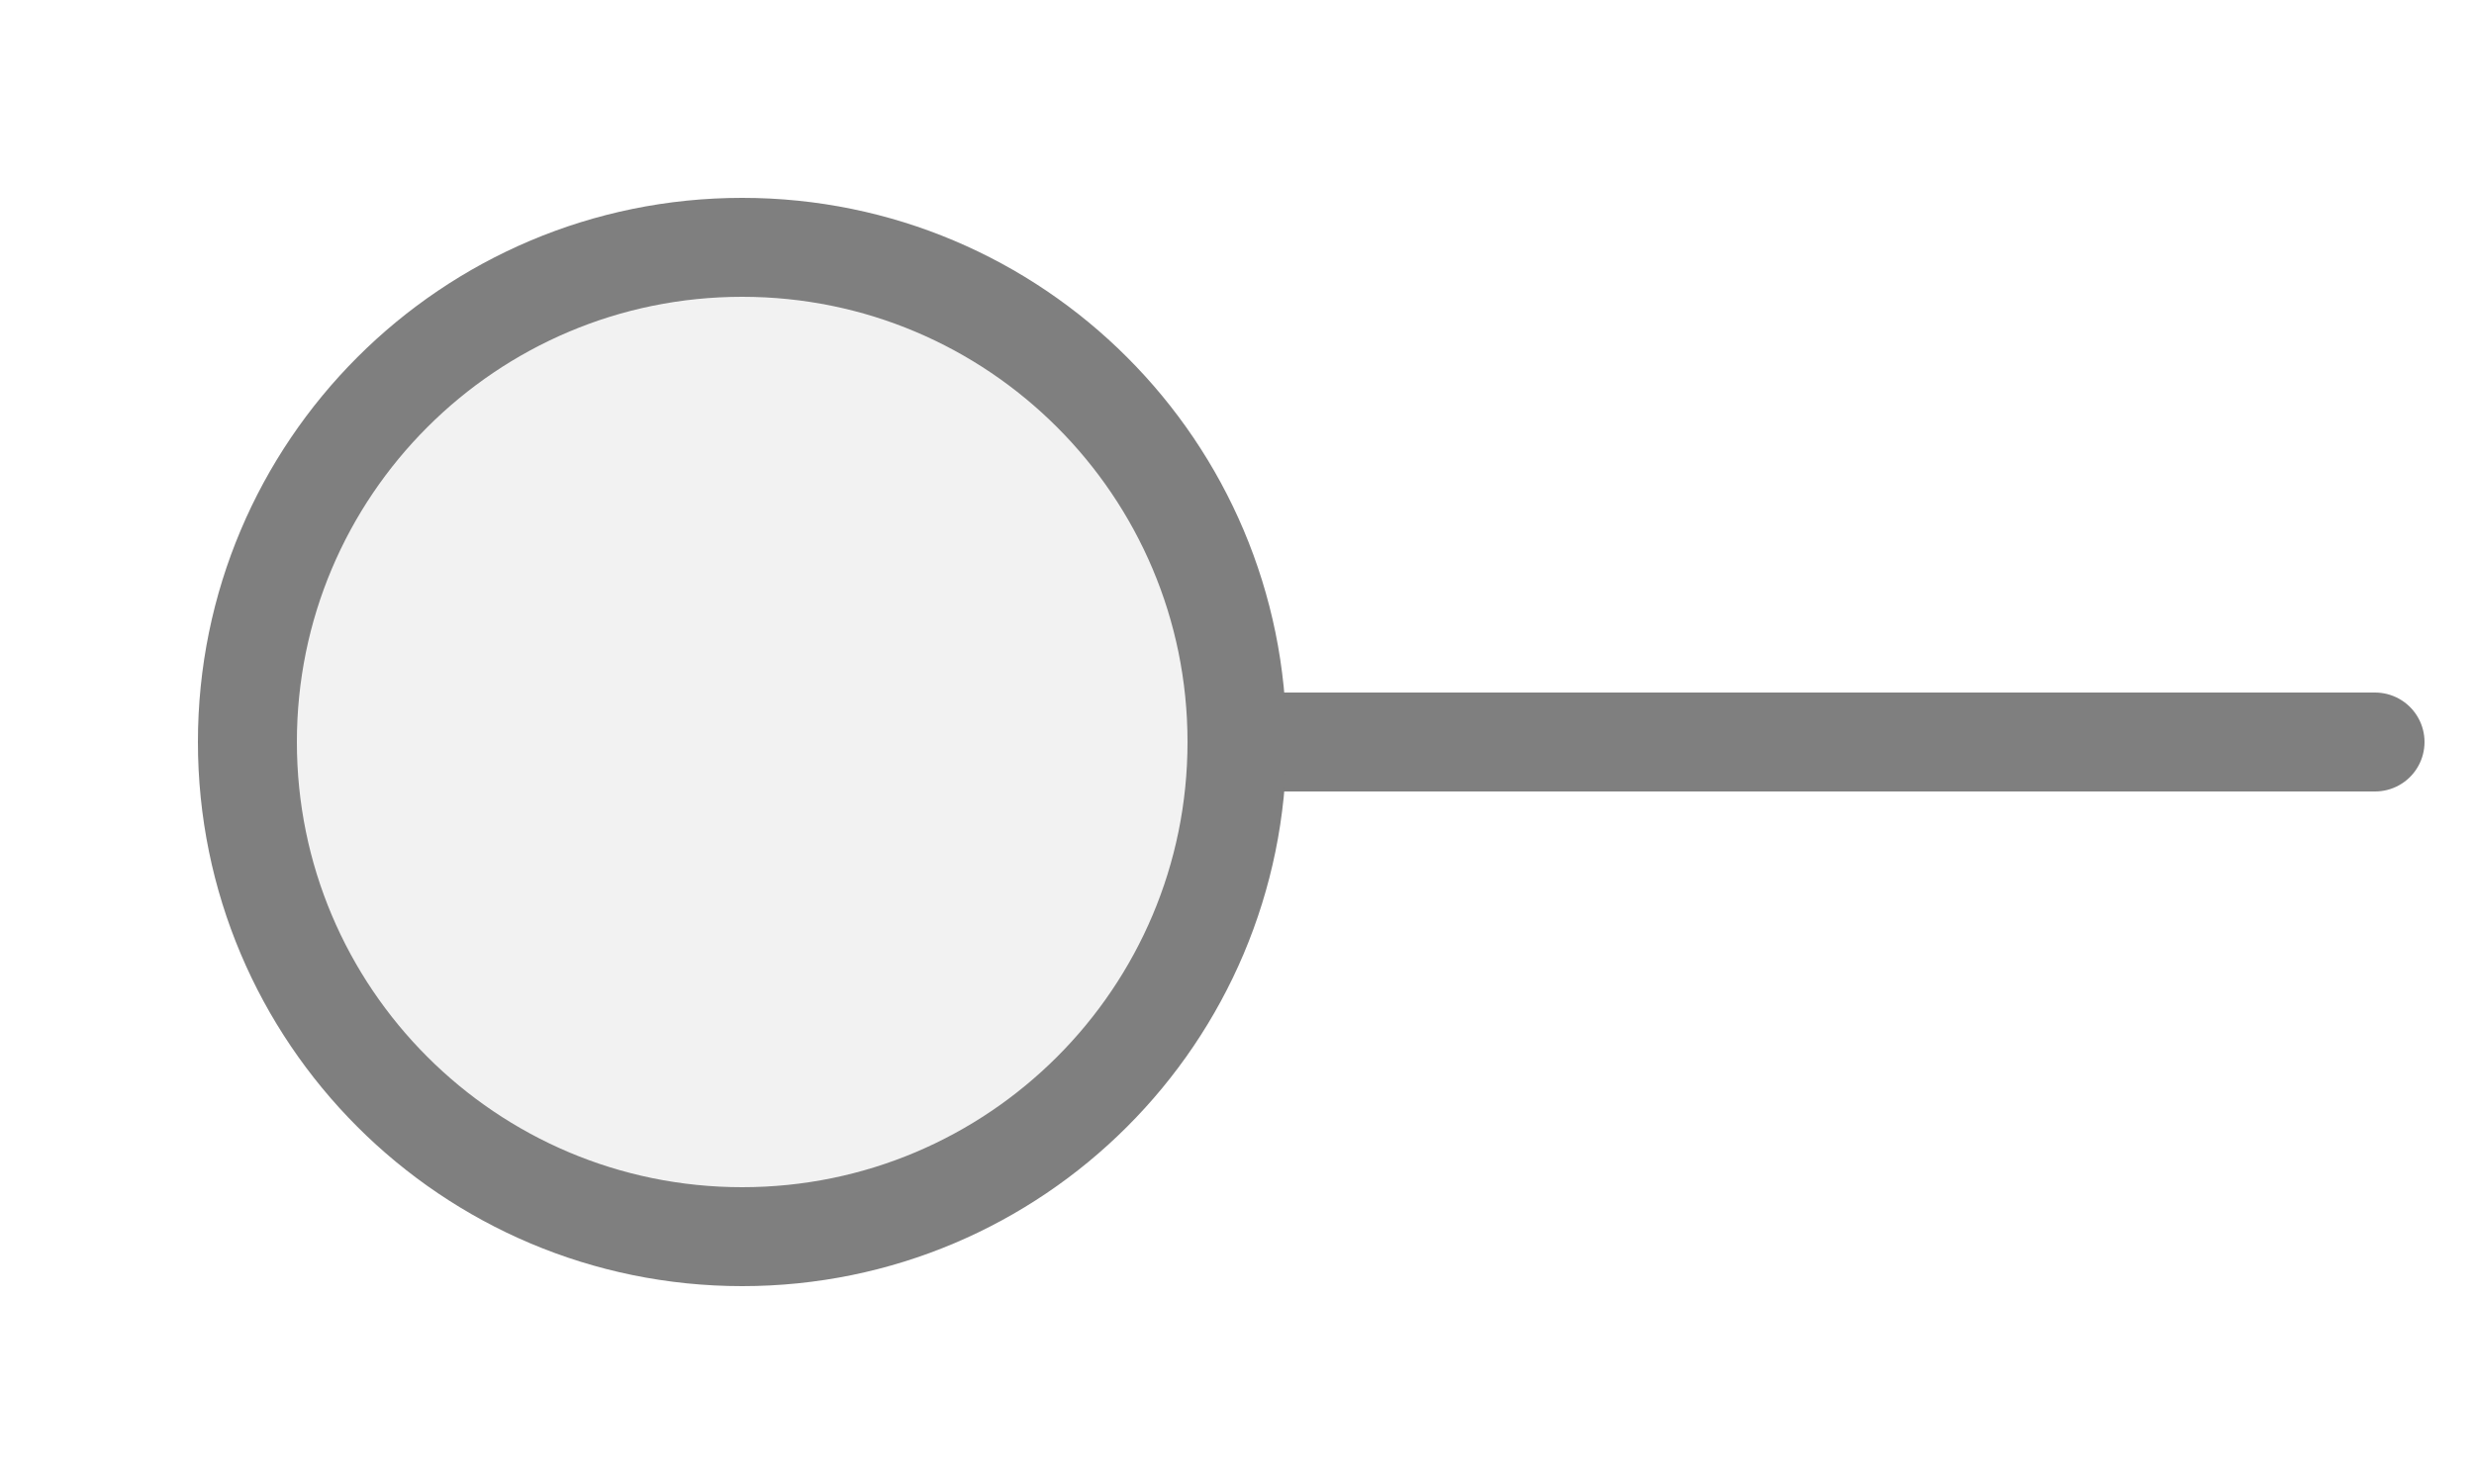
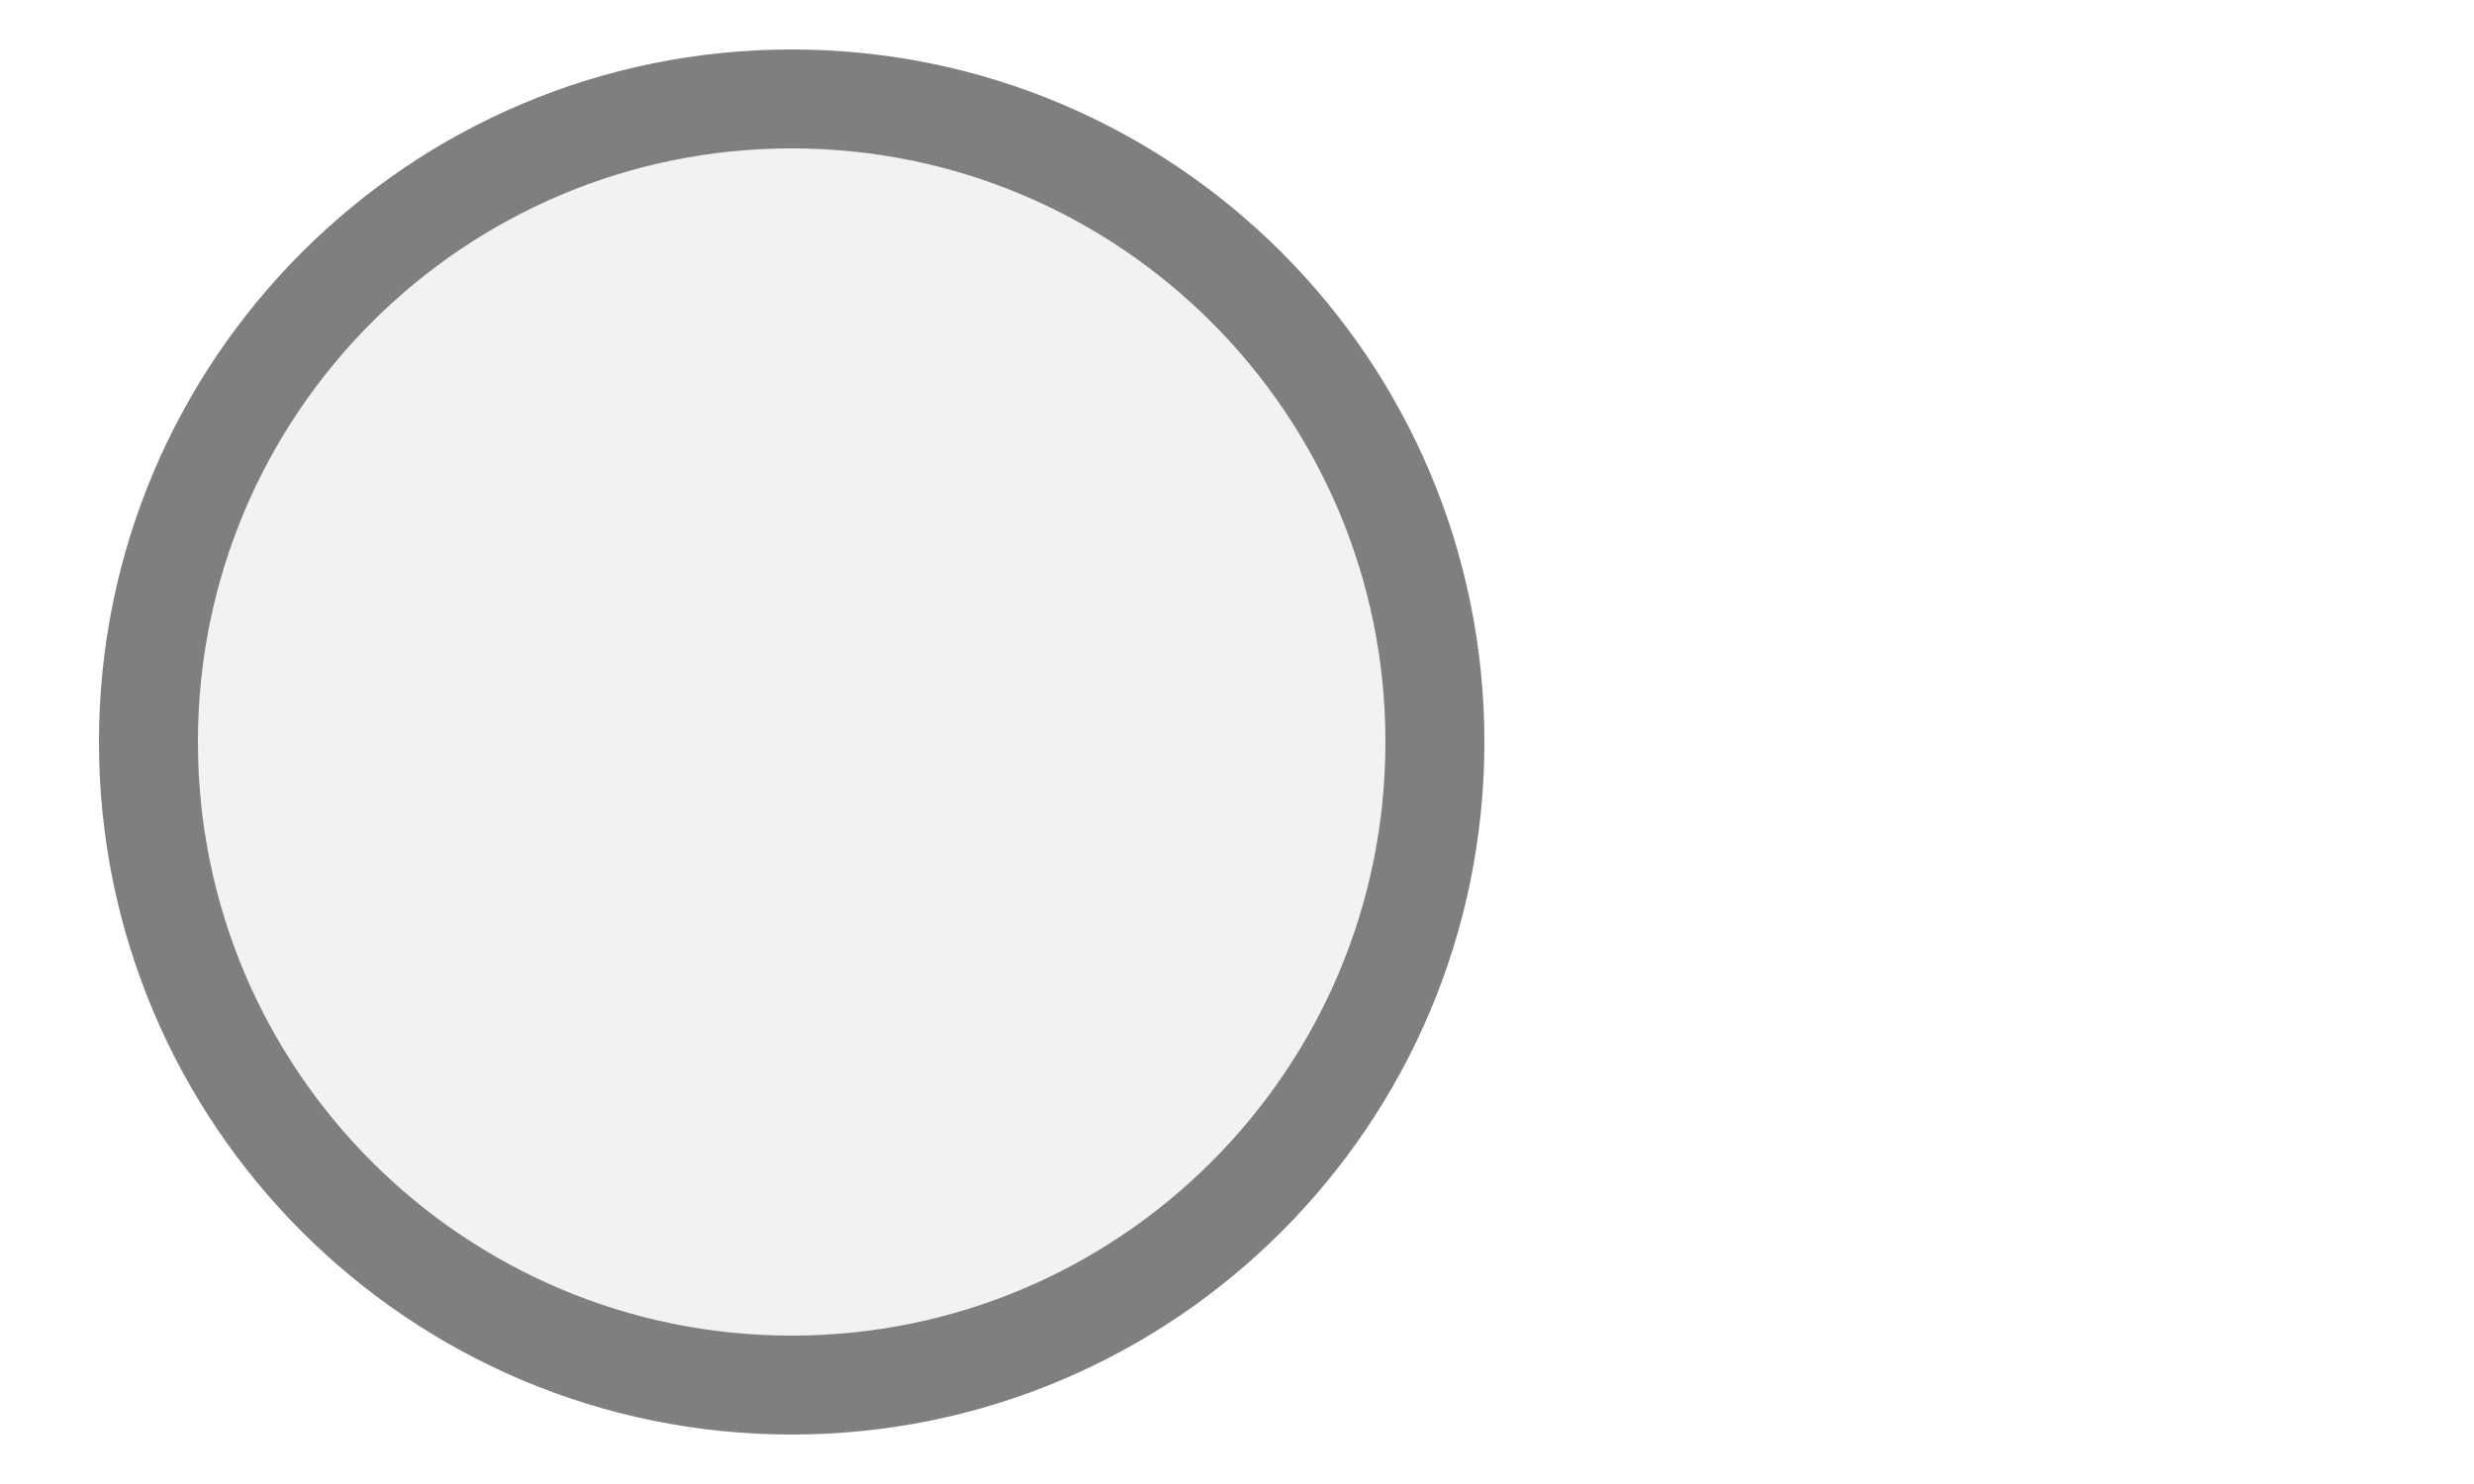
<svg xmlns="http://www.w3.org/2000/svg" width="25px" height="15px" viewBox="0 0 25 15">
-   <line x1="12.5" y1="7.5" x2="24" y2="7.5" stroke="#7f7f7f" stroke-width="1" stroke-linecap="round" />
-   <circle cx="7.5" cy="7.5" r="5" fill="#f2f2f2" stroke="#7f7f7f" stroke-width="1" />
+   <line x1="1.5" y1="7.5" x2="2.5" y2="7.5" stroke="#7f7f7f" stroke-width="1" stroke-linecap="round" />
+   <circle cx="8" cy="7.5" r="6.5" fill="#f2f2f2" stroke="#7f7f7f" stroke-width="1" />
</svg>
